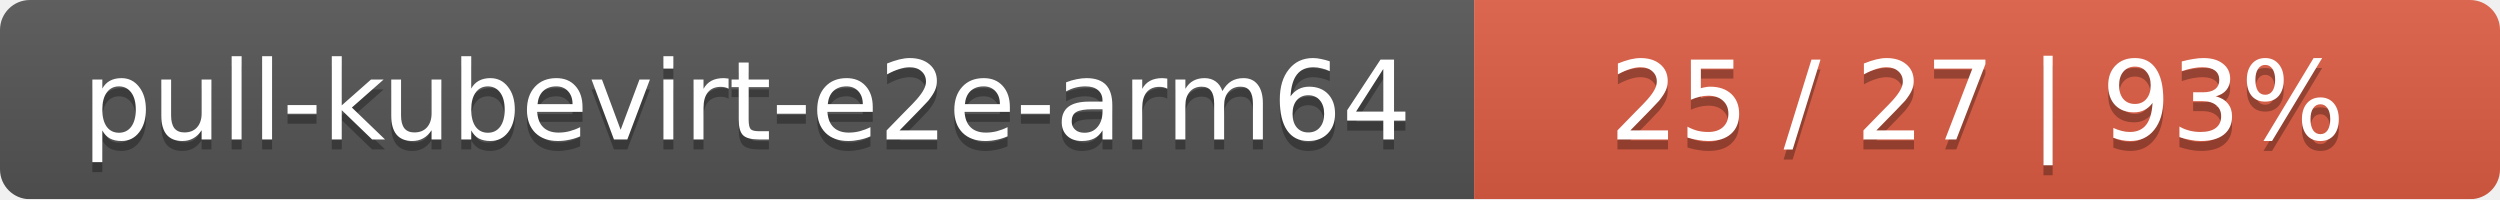
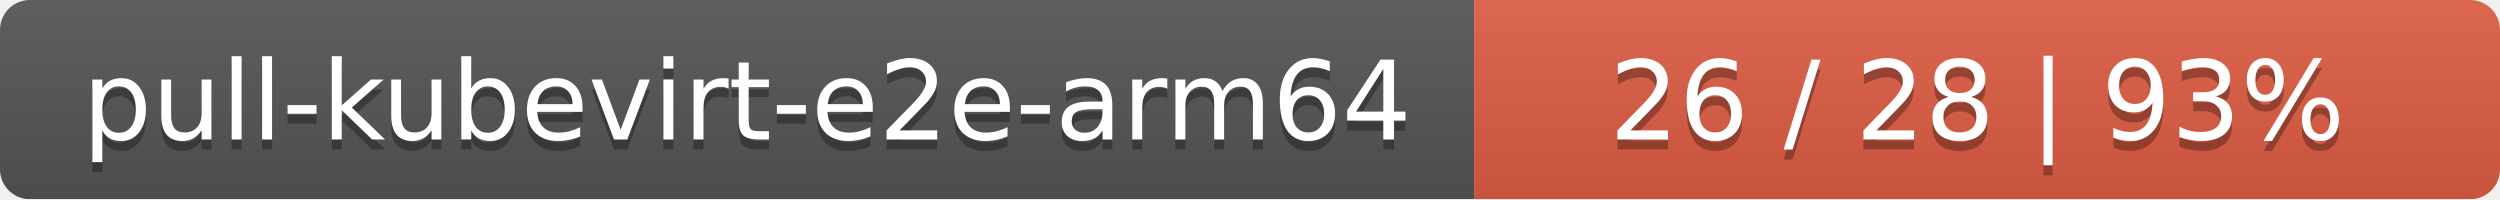
<svg xmlns="http://www.w3.org/2000/svg" width="251" height="20">
  <linearGradient id="smooth" x2="0" y2="100%">
    <stop offset="0" stop-color="#bbb" stop-opacity=".1" />
    <stop offset="1" stop-opacity=".1" />
  </linearGradient>
  <mask id="round">
    <rect width="251" height="20" rx="3" fill="#fff" />
  </mask>
  <g mask="url(#round)">
    <rect width="148" height="20" fill="#555" />
    <rect x="148" width="103" height="20" fill="#e05d44" />
    <rect width="251" height="20" fill="url(#smooth)" />
  </g>
  <g fill="#fff" text-anchor="middle" font-family="DejaVu Sans,Verdana,Geneva,sans-serif" font-size="11">
    <text x="75" y="15" fill="#010101" fill-opacity=".3">pull-kubevirt-e2e-arm64</text>
    <text x="75" y="14">pull-kubevirt-e2e-arm64</text>
-     <text x="198.5" y="15" fill="#010101" fill-opacity=".3">25 / 27    |    93%</text>
-     <text x="198.5" y="14">25 / 27    |    93%</text>
+     <text x="198.5" y="15" fill="#010101" fill-opacity=".3">26 / 28    |    93%</text>
+     <text x="198.5" y="14">26 / 28    |    93%</text>
  </g>
</svg>
